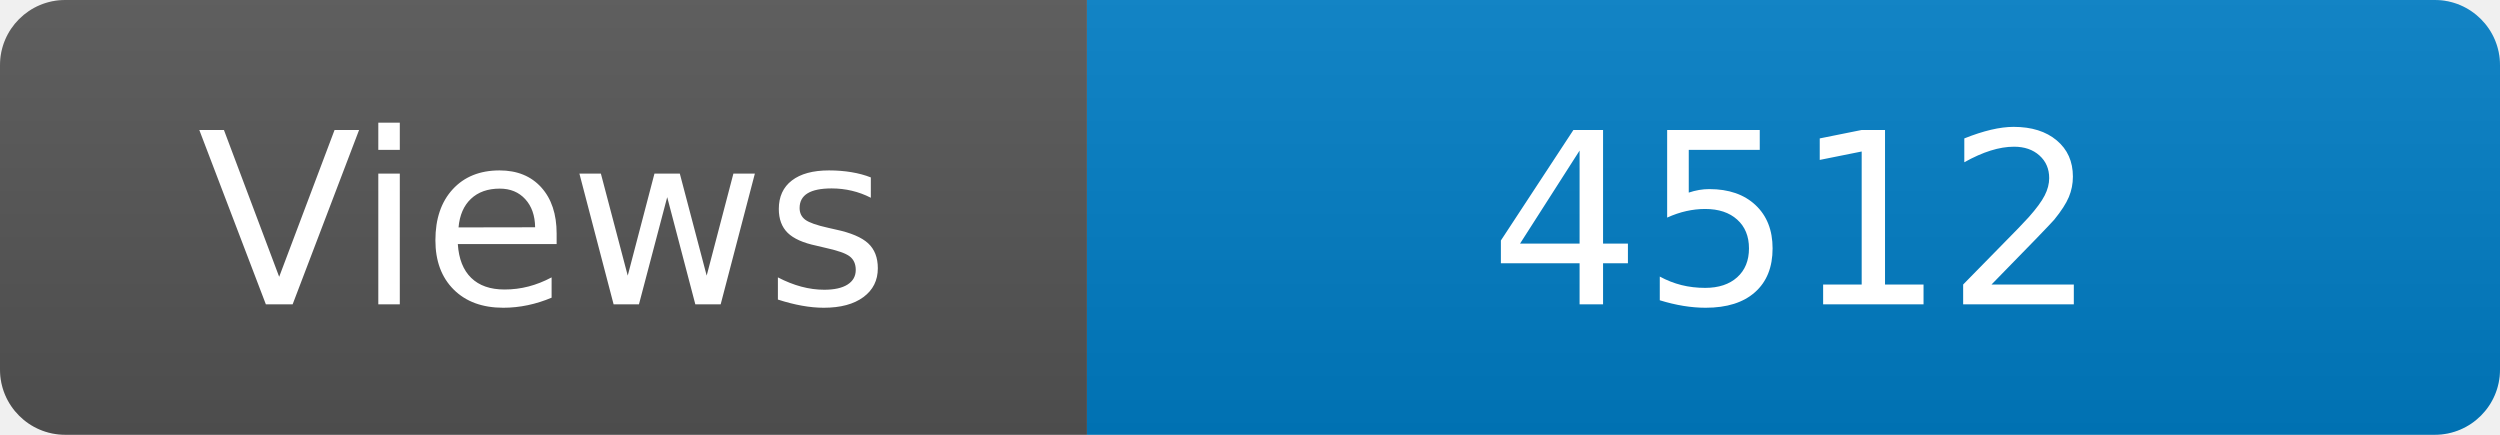
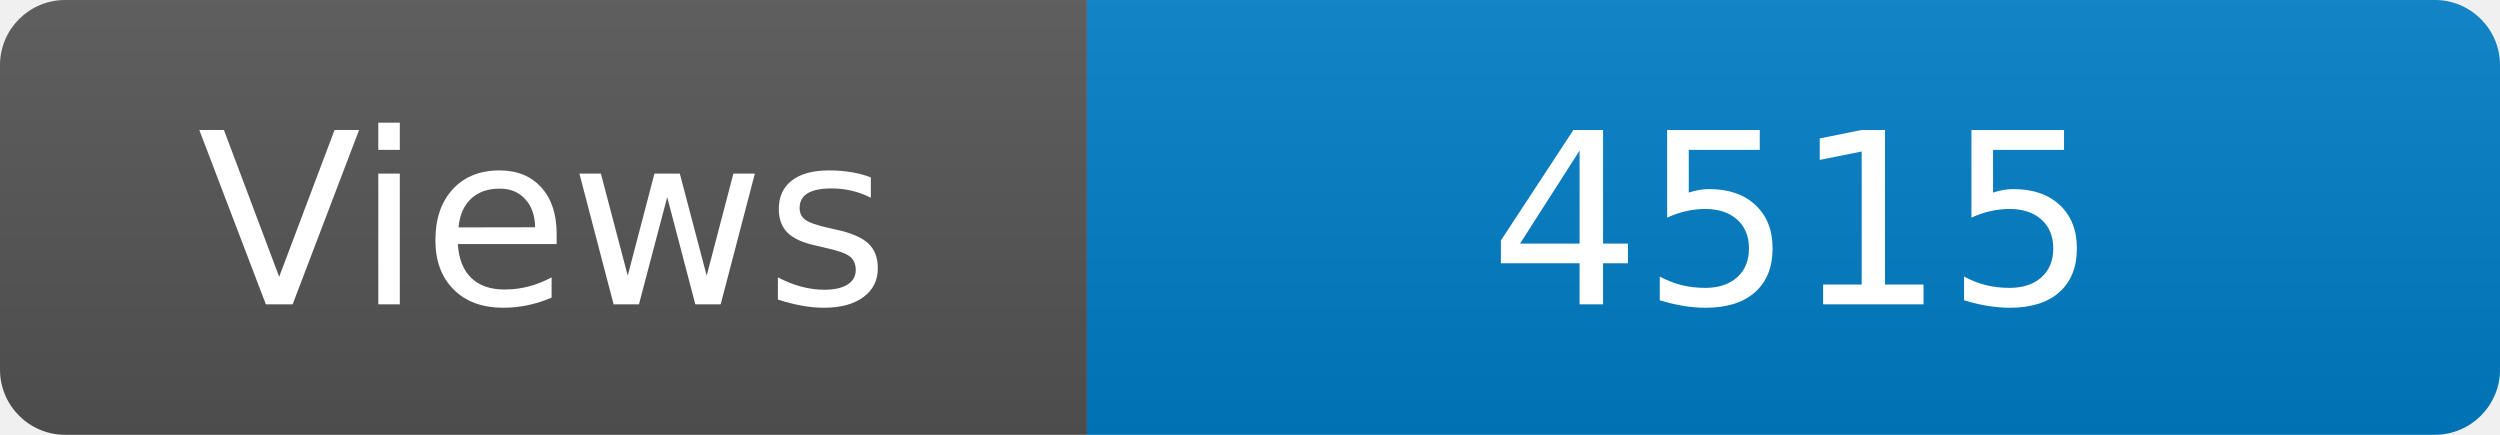
<svg xmlns="http://www.w3.org/2000/svg" width="115" height="20" role="img" aria-label="Maintained?: yes">
  <linearGradient id="s" x2="0" y2="100%">
    <stop offset="0" stop-color="#bbb" stop-opacity=".1" />
    <stop offset="1" stop-opacity=".1" />
  </linearGradient>
  <clipPath id="r">
    <rect width="115" height="20" rx="3" fill="#fff" />
  </clipPath>
  <g clip-path="url(#r)">
    <rect width="50" height="20" fill="#555" />
    <rect x="50" width="160" height="20" fill="#007ec6" />
    <rect width="115" height="20" fill="url(#s)" />
  </g>
  <g fill="#fff" text-anchor="middle" font-family="Verdana,Geneva,DejaVu Sans,sans-serif" font-size="110">
    <text x="250" y="140" transform="scale(.1)" fill="#fff">Views</text>
-     <text x="825" y="140" transform="scale(.1)" fill="#fff">4512</text>
+     <text x="825" y="140" transform="scale(.1)" fill="#fff">4515</text>
  </g>
</svg>
